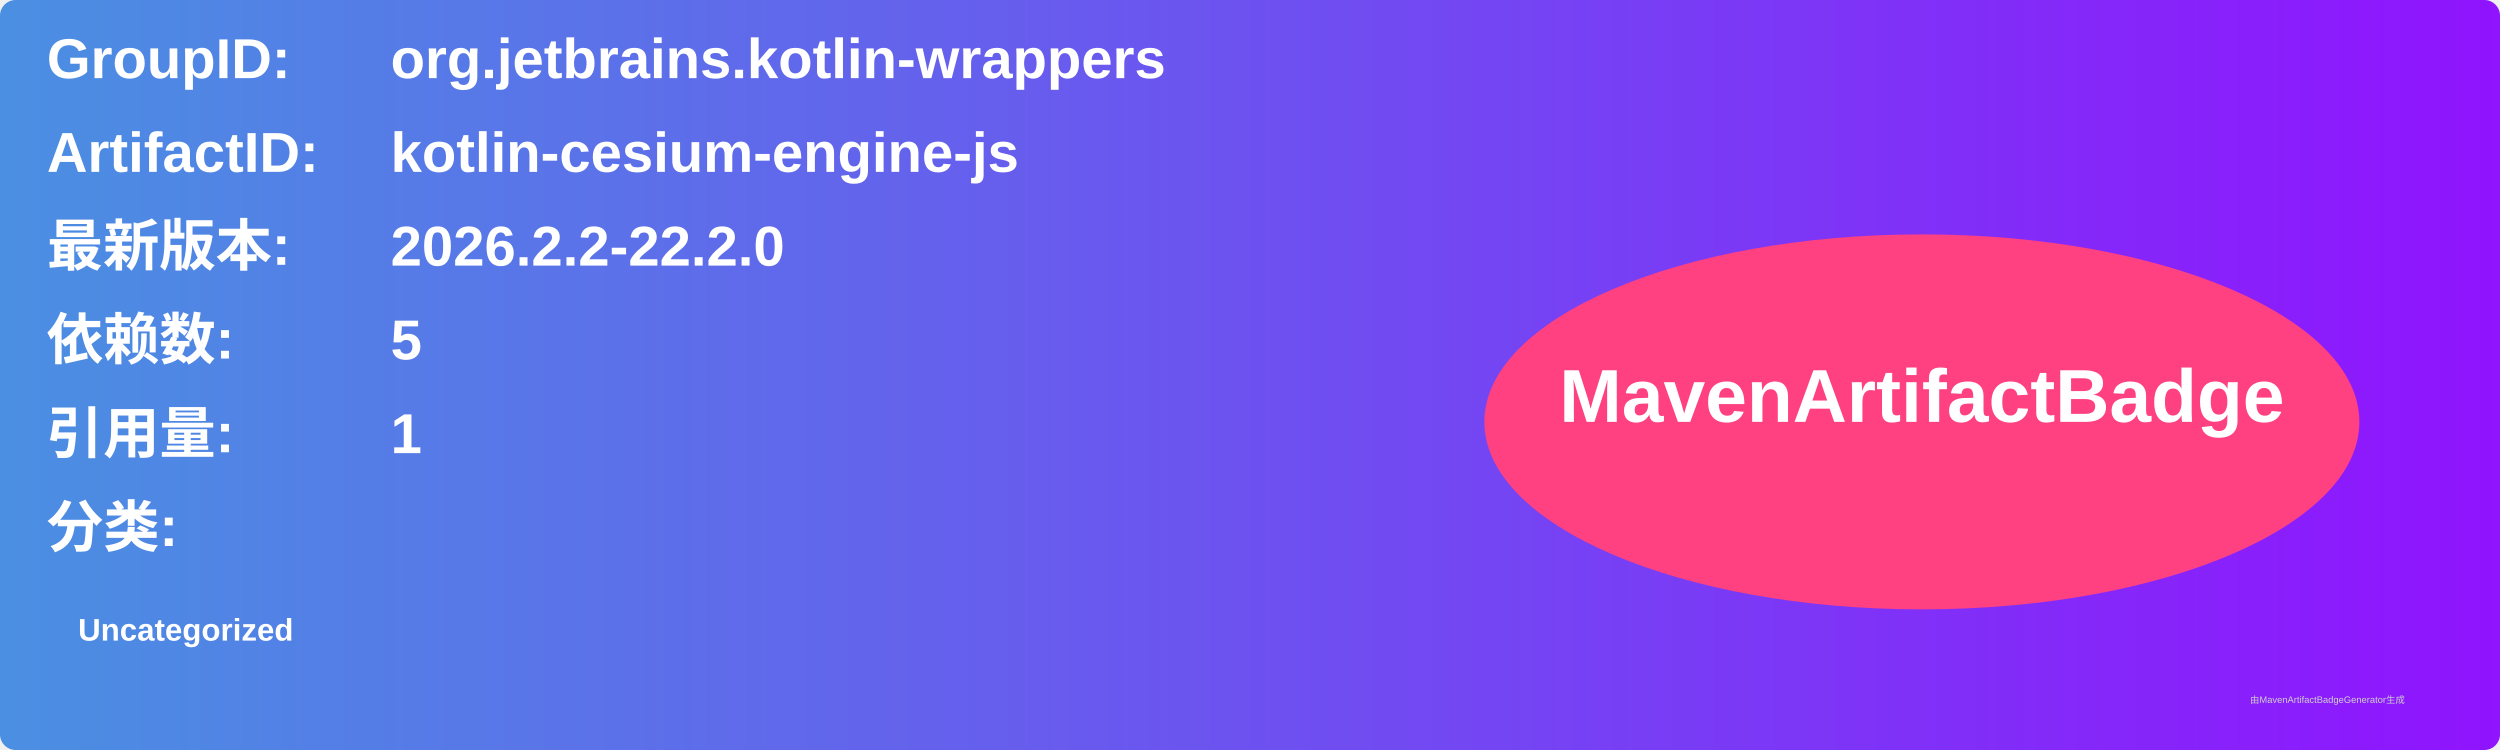
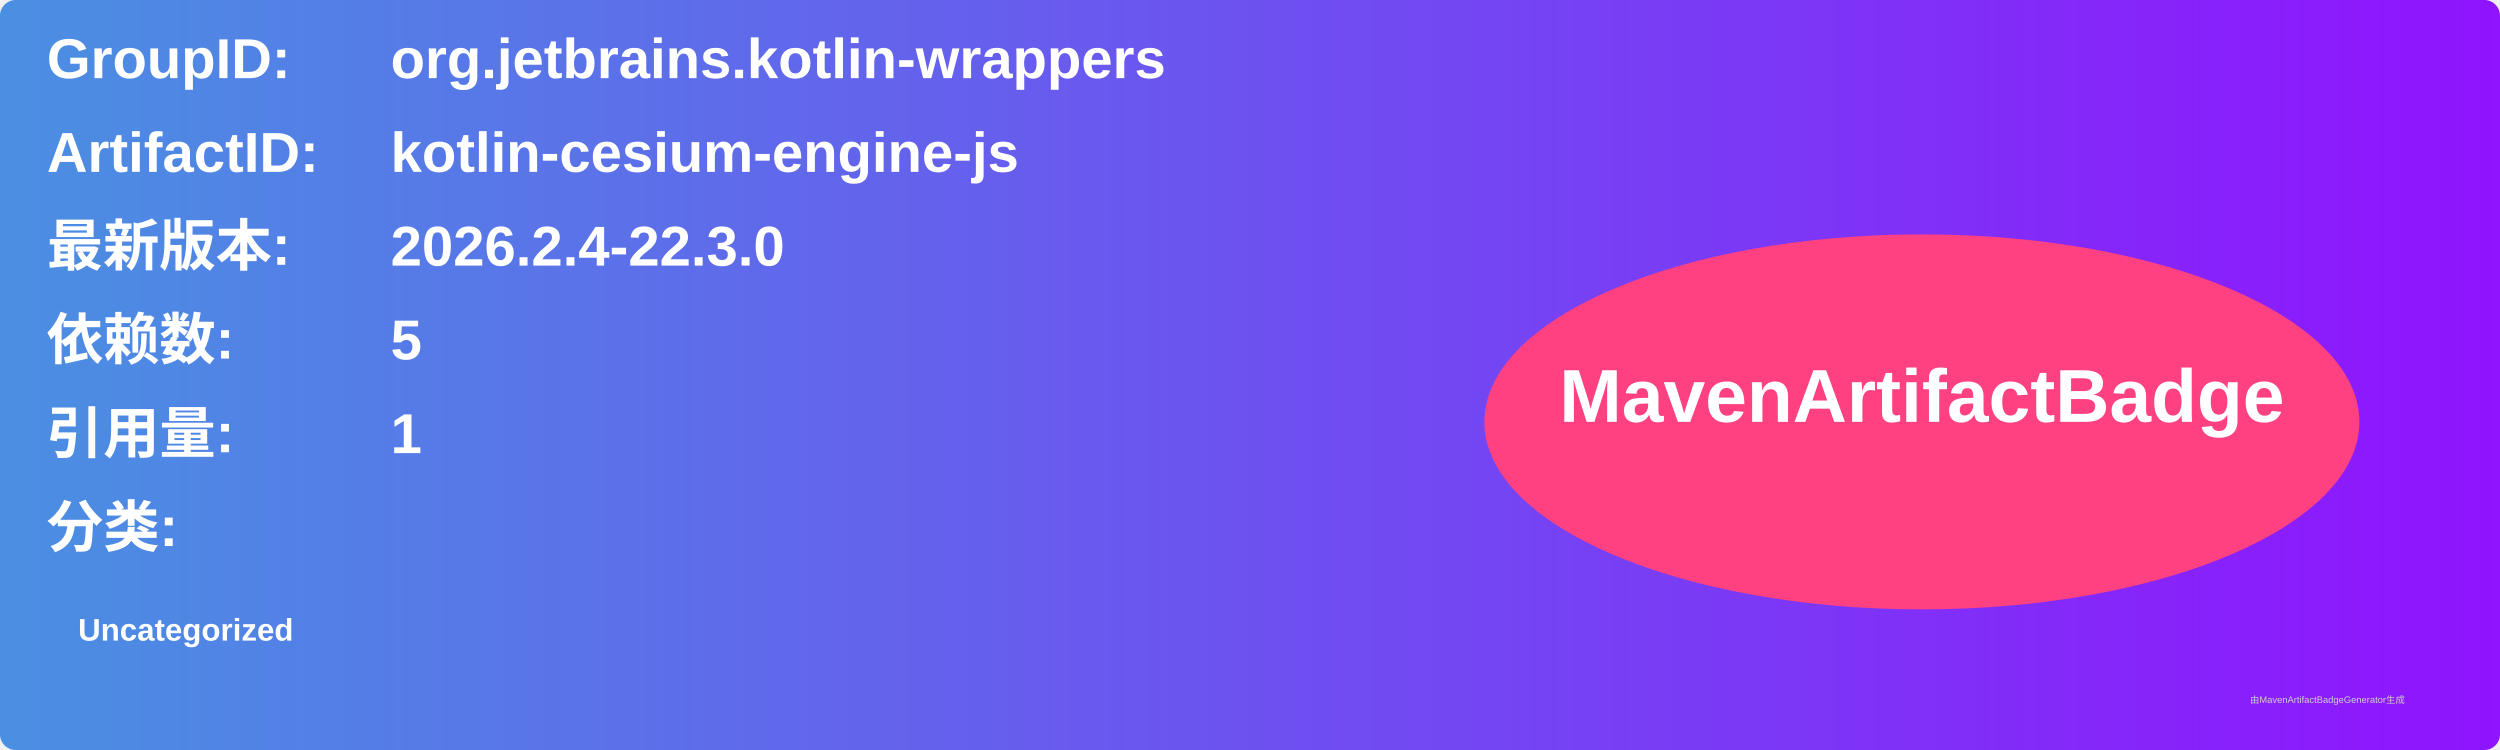
<svg xmlns="http://www.w3.org/2000/svg" width="800" height="240" viewBox="0 0 800 240">
  <linearGradient id="grad" x1="0%" y1="0%" x2="100%" y2="0%">
    <stop offset="0%" stop-color="#4a90e2" />
    <stop offset="100%" stop-color="#9013fe" />
  </linearGradient>
  <rect width="100%" height="100%" rx="5" ry="5" fill="url(#grad)" />
  <g transform="translate(15, 15)">
    <text x="0" y="10" font-family="Arial" font-size="18" fill="white" font-weight="bold" width="260">GroupID:</text>
    <text x="110" y="10" font-family="Arial" font-size="18" fill="white" font-weight="bold" width="460">org.jetbrains.kotlin-wrappers</text>
    <text x="0" y="40" font-family="Arial" font-size="18" fill="white" font-weight="bold" width="260">ArtifactID:</text>
    <text x="110" y="40" font-family="Arial" font-size="18" fill="white" font-weight="bold" width="460">kotlin-cesium-engine-js</text>
    <text x="0" y="70" font-family="Arial" font-size="18" fill="white" font-weight="bold">最新版本:</text>
    <text x="110" y="70" font-family="Arial" font-size="18" fill="white" font-weight="bold">
-       <tspan font-weight="bold">2026.2.2-22.2.0</tspan>
+       <tspan font-weight="bold">2026.2.4-22.3.0</tspan>
    </text>
    <text x="0" y="100" font-family="Arial" font-size="18" fill="white" font-weight="bold">依赖数: </text>
    <text x="110" y="100" font-family="Arial" font-size="18" fill="white">
      <tspan font-weight="bold">5</tspan>
    </text>
    <text x="0" y="130" font-family="Arial" font-size="18" fill="white" font-weight="bold">引用量: </text>
    <text x="110" y="130" font-family="Arial" font-size="18" fill="white">
      <tspan font-weight="bold">1</tspan>
    </text>
    <text x="0" y="160" font-family="Arial" font-size="18" fill="white" font-weight="bold">分类:</text>
    <text x="10" y="190" font-family="Arial" font-size="10" fill="white">
      <tspan font-weight="bold">Uncategorized</tspan>
    </text>
    <ellipse cx="600" cy="120" rx="140" ry="60" fill="#ff4081" />
    <text x="600" y="120" text-anchor="middle" font-family="Arial" font-size="24" fill="white" font-weight="bold">MavenArtifactBadge</text>
  </g>
  <text x="720" y="225" font-family="Arial" font-size="3" fill="#d0d0d0">由MavenArtifactBadgeGenerator生成</text>
</svg>
